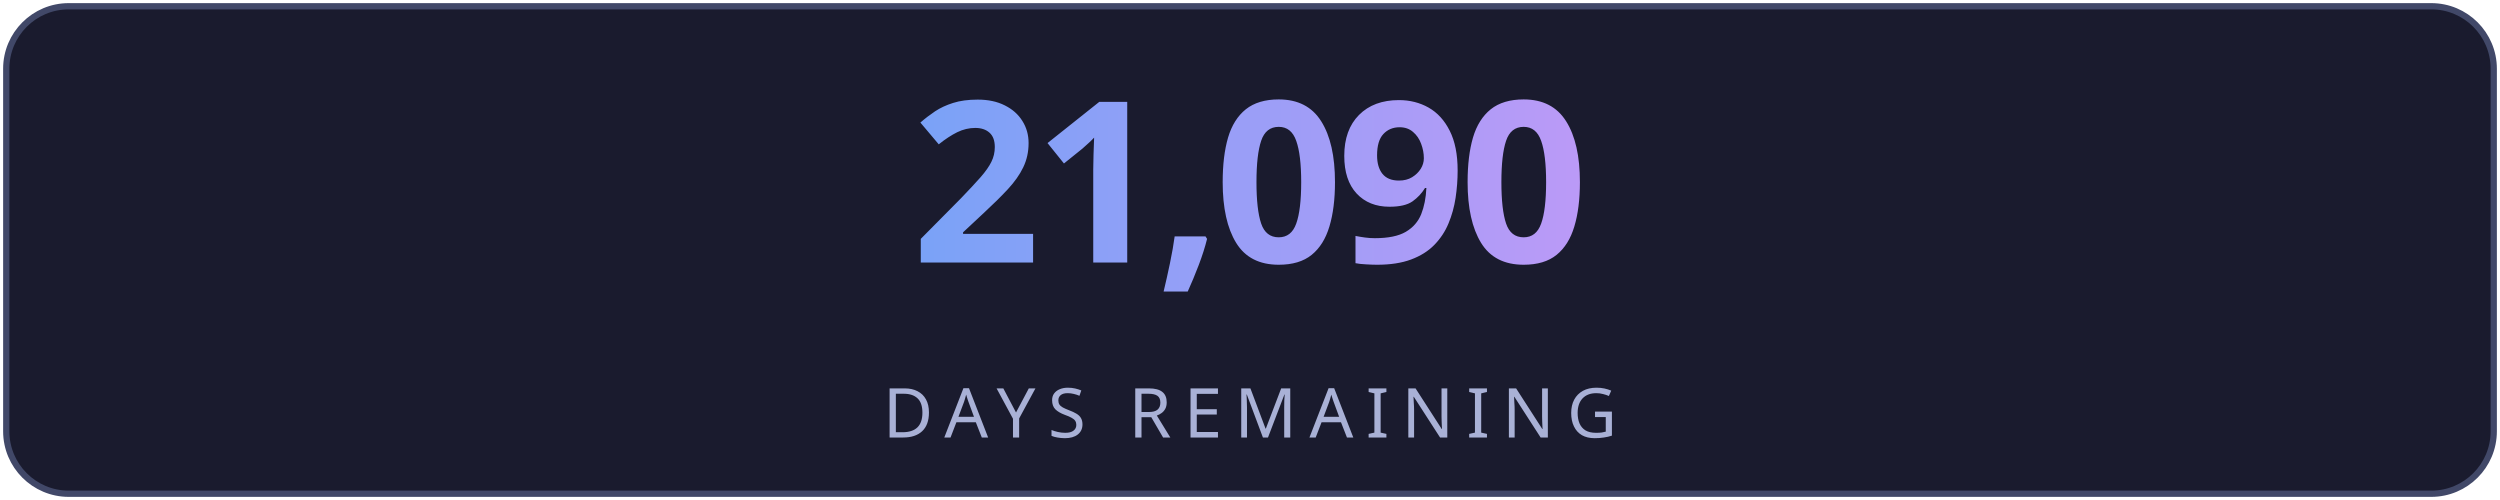
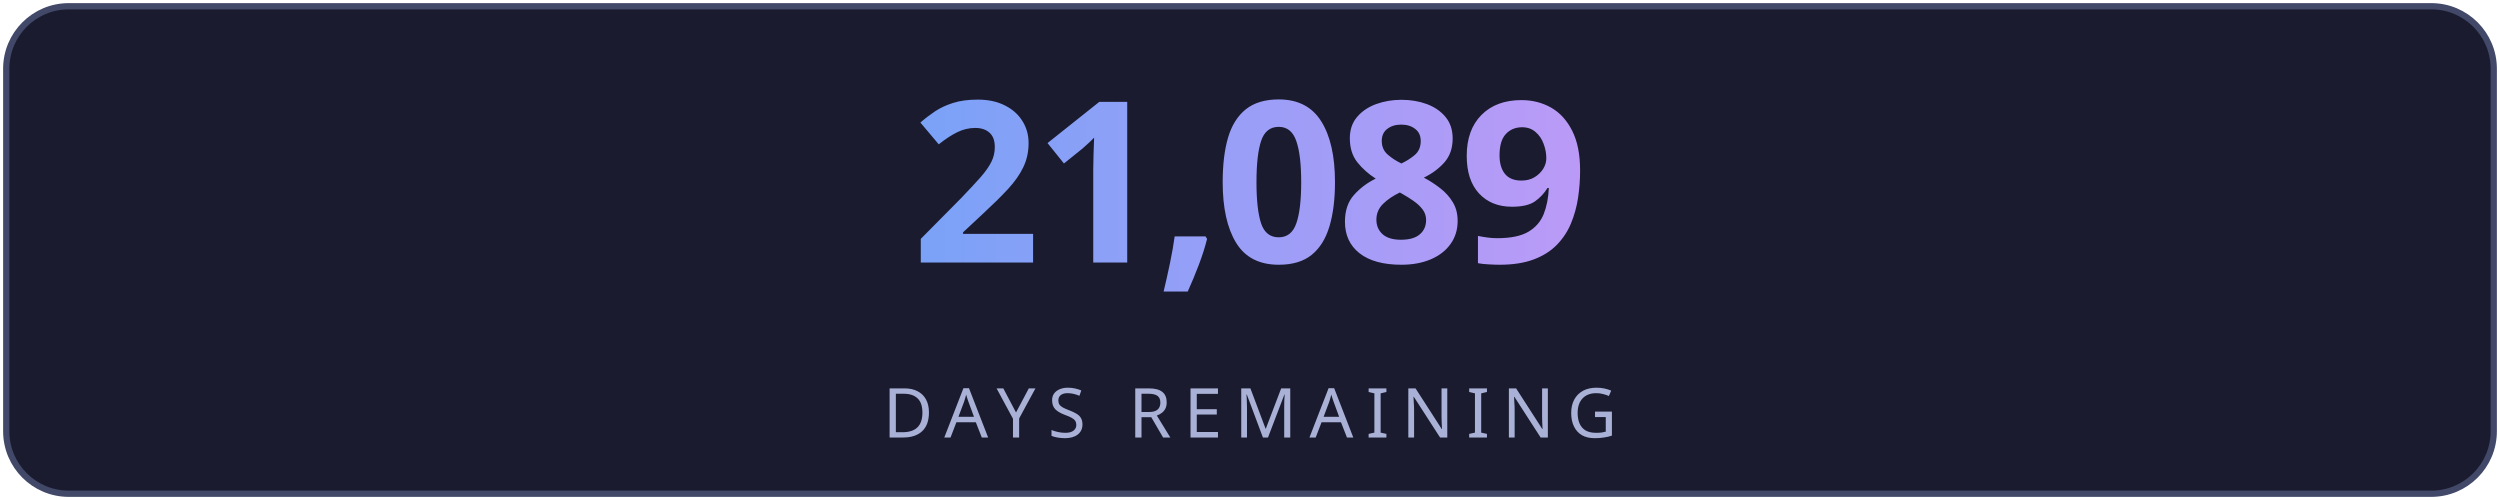
<svg xmlns="http://www.w3.org/2000/svg" width="400" height="80" viewBox="0 0 400 80" fill="none">
  <defs>
    <linearGradient id="g" x1="0" y1="0" x2="1" y2="0">
      <stop offset="0%" stop-color="#7aa2f7" />
      <stop offset="100%" stop-color="#bb9af7" />
    </linearGradient>
    <linearGradient id="lg" x1="0" y1="0" x2="1" y2="0">
      <stop offset="0%" stop-color="#7aa2f7" stop-opacity="0" />
      <stop offset="50%" stop-color="#7aa2f7" stop-opacity="0.6" />
      <stop offset="100%" stop-color="#bb9af7" stop-opacity="0" />
    </linearGradient>
    <filter id="glow">
      <feGaussianBlur stdDeviation="3" result="blur" />
      <feMerge>
        <feMergeNode in="blur" />
        <feMergeNode in="SourceGraphic" />
      </feMerge>
    </filter>
  </defs>
  <rect fill="#1a1b2e" stroke="#414868" x="1" y="1" width="398" height="78" rx="10" stroke-width="1" />
-   <text fill="url(#g)" x="200" y="42" font-size="36" font-weight="700" text-anchor="middle" font-family="'Segoe UI', system-ui, sans-serif" letter-spacing="-1">21,090</text>
+   <text fill="url(#g)" x="200" y="42" font-size="36" font-weight="700" text-anchor="middle" font-family="'Segoe UI', system-ui, sans-serif" letter-spacing="-1">21,089</text>
  <line x1="110" y1="54" x2="290" y2="54" stroke="url(#lg)" stroke-width="1" />
  <text fill="#a9b1d6" x="200" y="70" font-size="11" text-anchor="middle" font-family="'Segoe UI', system-ui, sans-serif" letter-spacing="2">DAYS REMAINING</text>
</svg>
